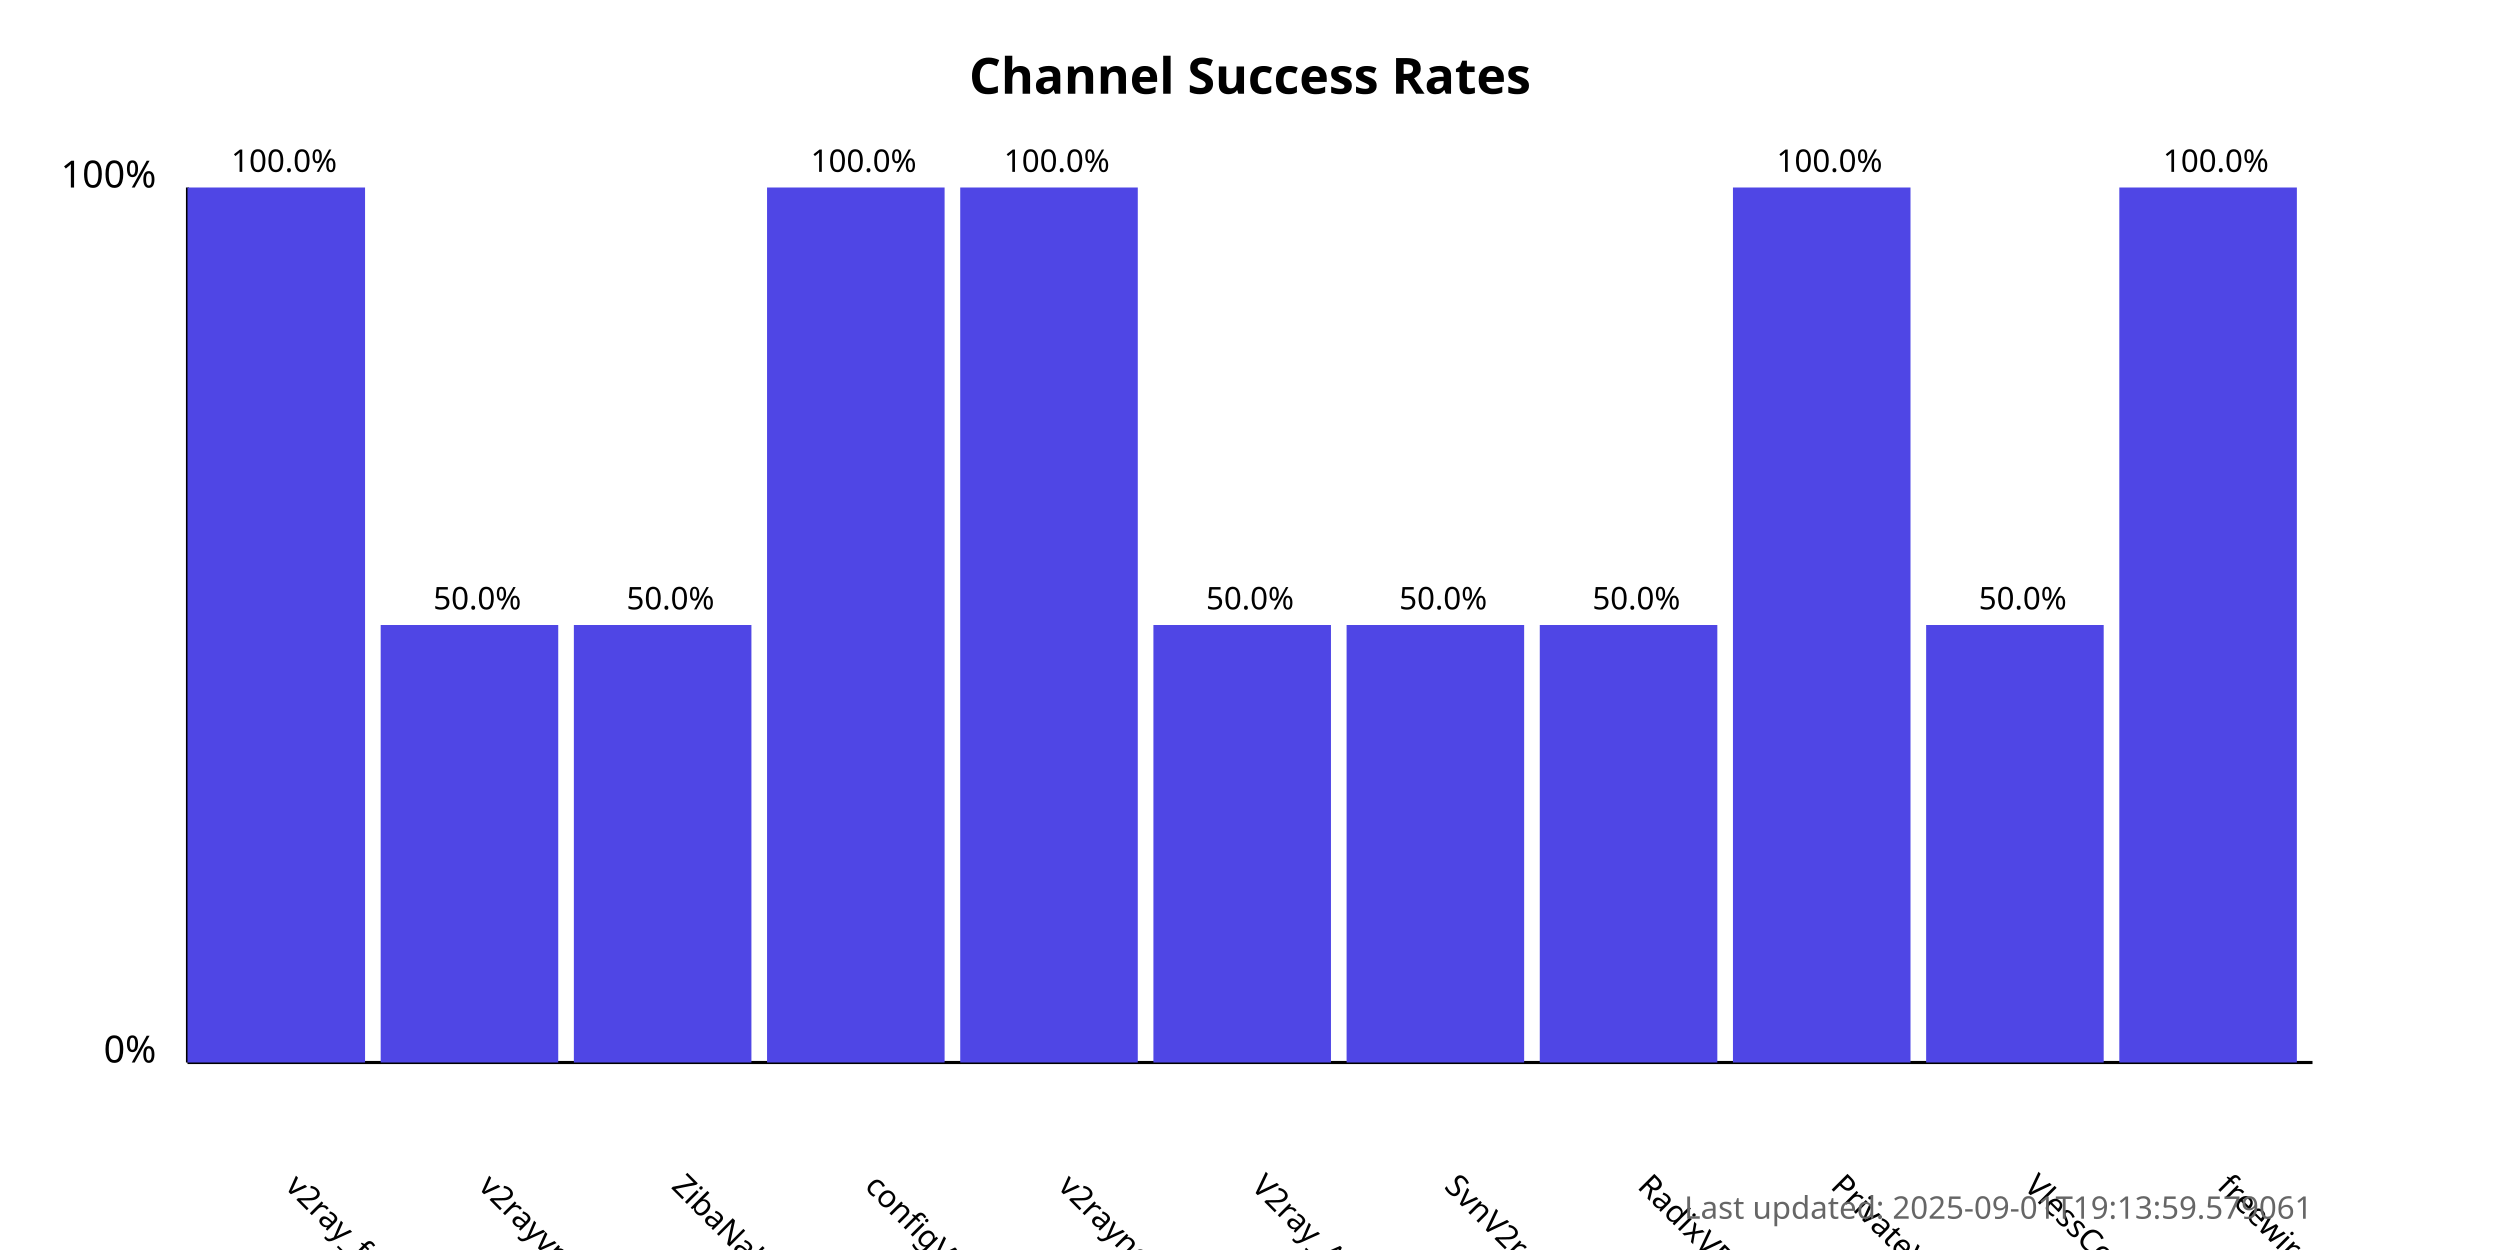
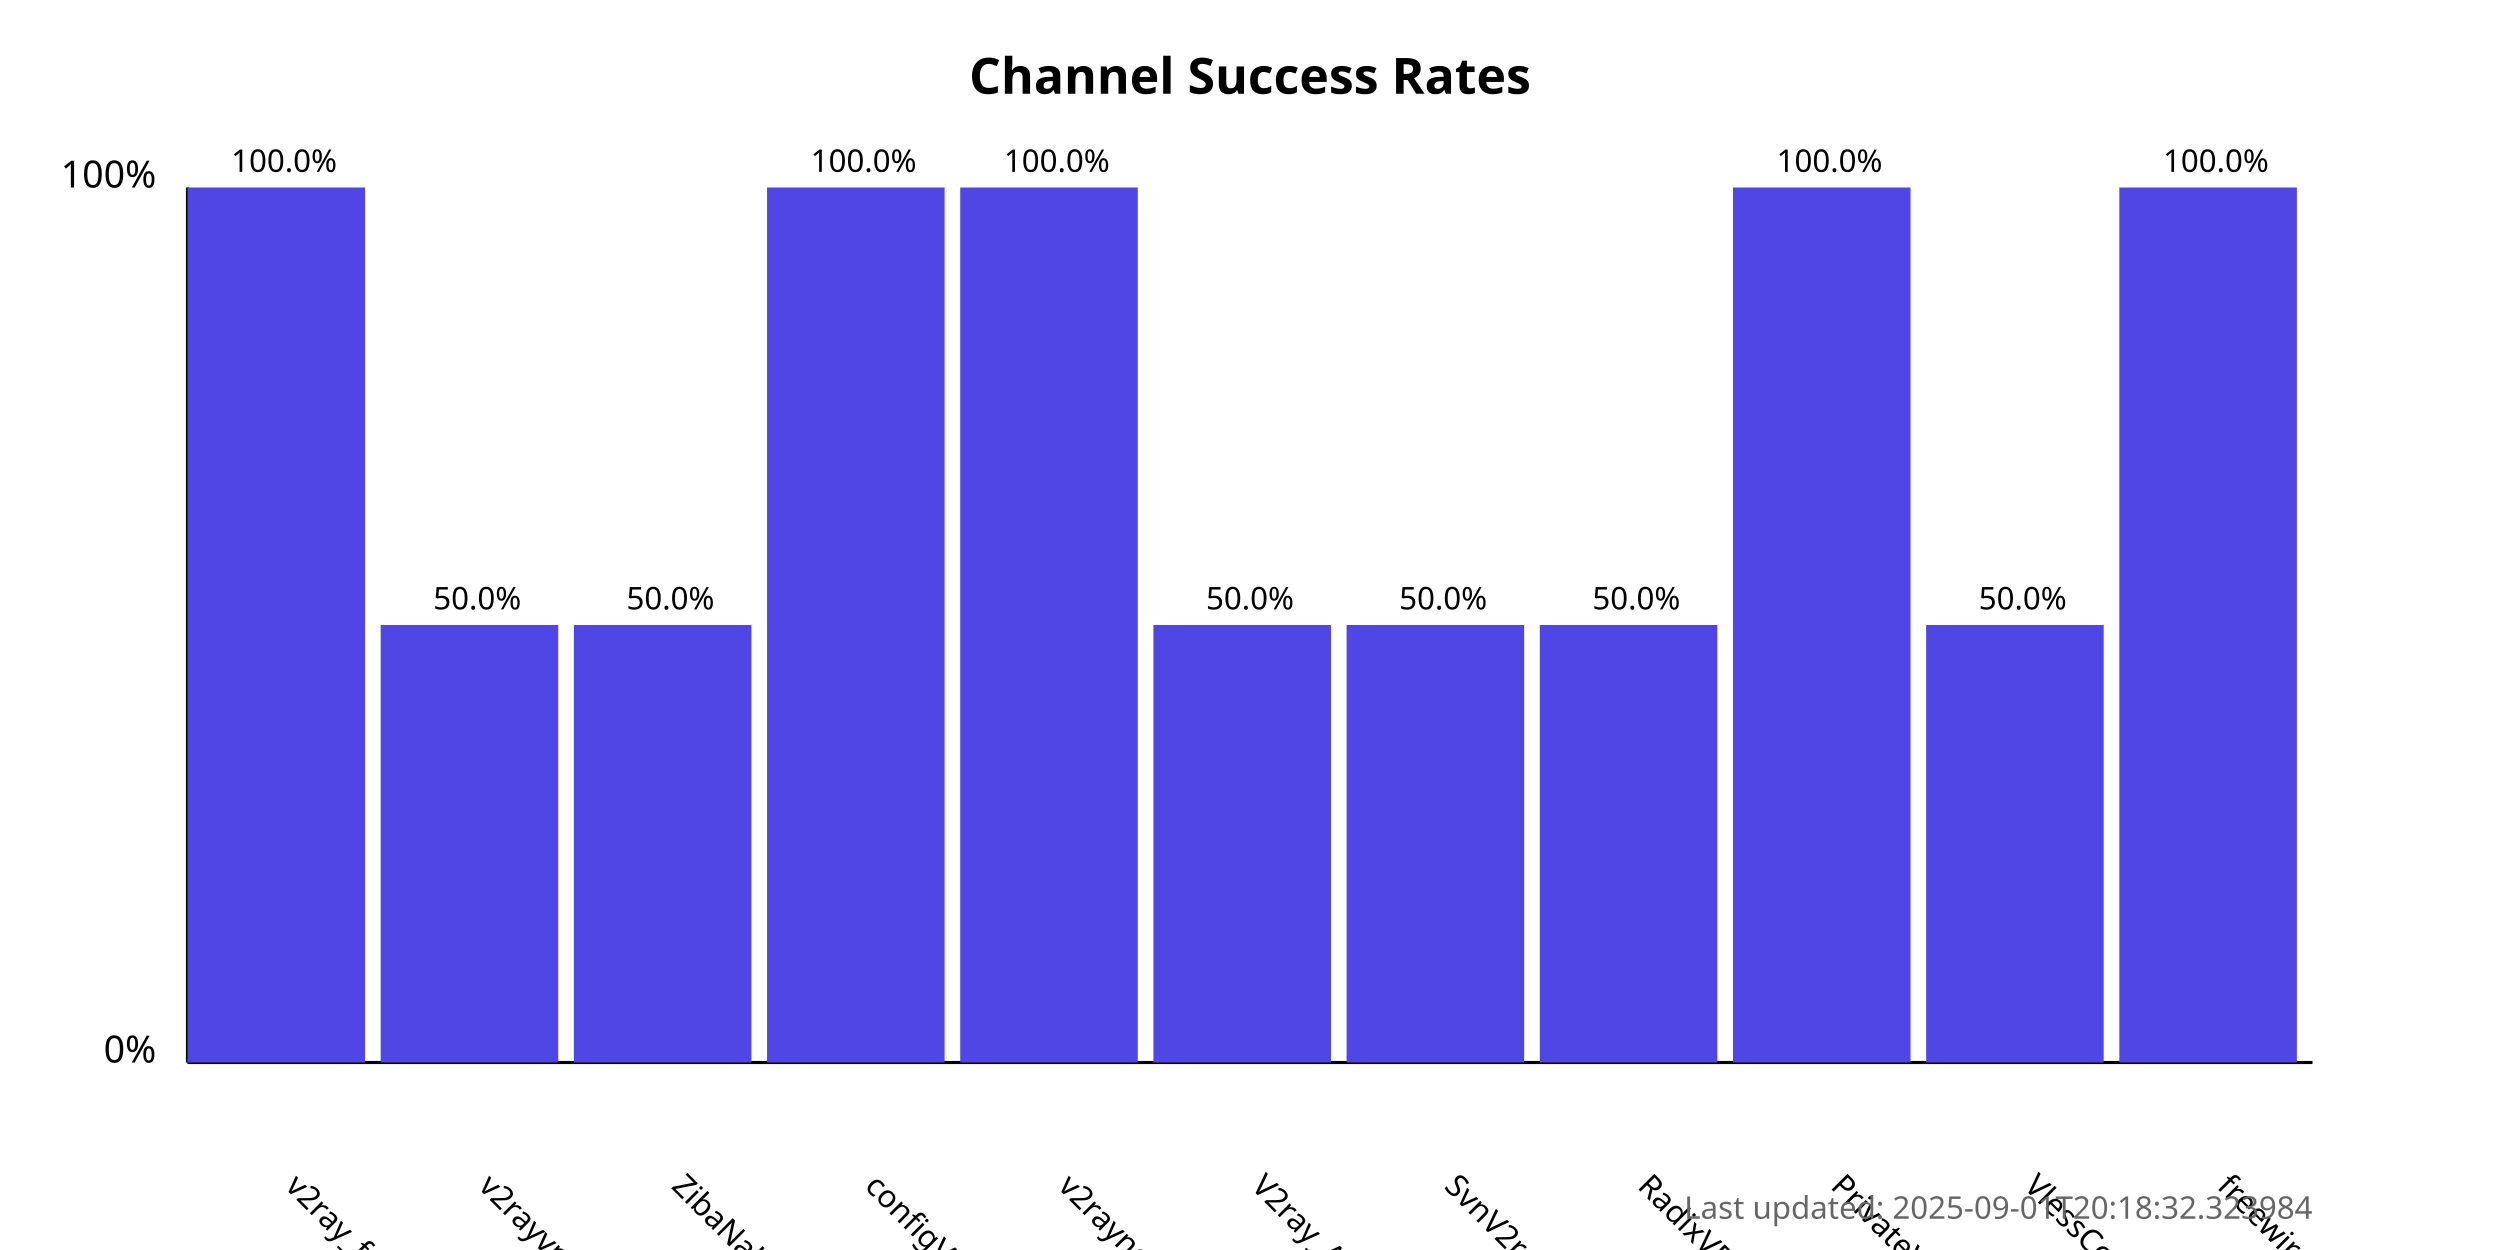
<svg xmlns="http://www.w3.org/2000/svg" width="800" height="400">
  <style>
            .chart-title { font: bold 16px sans-serif; }
            .axis-label { font: 12px sans-serif; }
            .tick-label { font: 10px sans-serif; }
            .bar { fill: #4f46e5; }
            .bar:hover { fill: #6366f1; }
            .timestamp { font: 10px sans-serif; fill: #666; }
        </style>
  <text x="400.0" y="30" text-anchor="middle" class="chart-title">
            Channel Success Rates
        </text>
  <line x1="60" y1="340" x2="60" y2="60" stroke="black" stroke-width="1" />
  <line x1="60" y1="340" x2="740" y2="340" stroke="black" stroke-width="1" />
  <text x="50" y="340" text-anchor="end" class="axis-label">0%</text>
  <text x="50" y="60" text-anchor="end" class="axis-label">100%</text>
  <g>
    <rect x="60" y="60.0" width="56.818" height="280.0" class="bar" />
    <text x="90.909" y="380" transform="rotate(45, 90.90909, 380)" text-anchor="start" class="tick-label">
                v2ray_free_conf
            </text>
    <text x="90.909" y="55.0" text-anchor="middle" class="tick-label">
                100.0%
            </text>
  </g>
  <g>
    <rect x="121.818" y="200.0" width="56.818" height="140.0" class="bar" />
    <text x="152.727" y="380" transform="rotate(45, 152.7273, 380)" text-anchor="start" class="tick-label">
                v2rayvpno
            </text>
    <text x="152.727" y="195.0" text-anchor="middle" class="tick-label">
                50.0%
            </text>
  </g>
  <g>
    <rect x="183.636" y="200.0" width="56.818" height="140.0" class="bar" />
    <text x="214.545" y="380" transform="rotate(45, 214.5455, 380)" text-anchor="start" class="tick-label">
                ZibaNabz
            </text>
    <text x="214.545" y="195.0" text-anchor="middle" class="tick-label">
                50.0%
            </text>
  </g>
  <g>
    <rect x="245.455" y="60.0" width="56.818" height="280.0" class="bar" />
    <text x="276.364" y="380" transform="rotate(45, 276.3636, 380)" text-anchor="start" class="tick-label">
                configV2rayForFree
            </text>
    <text x="276.364" y="55.0" text-anchor="middle" class="tick-label">
                100.0%
            </text>
  </g>
  <g>
    <rect x="307.273" y="60.0" width="56.818" height="280.0" class="bar" />
    <text x="338.182" y="380" transform="rotate(45, 338.1818, 380)" text-anchor="start" class="tick-label">
                v2rayngvpn
            </text>
    <text x="338.182" y="55.0" text-anchor="middle" class="tick-label">
                100.0%
            </text>
  </g>
  <g>
    <rect x="369.091" y="200.0" width="56.818" height="140.0" class="bar" />
    <text x="400.0" y="380" transform="rotate(45, 400.0, 380)" text-anchor="start" class="tick-label">
                V2ray_Alpha
            </text>
    <text x="400.0" y="195.0" text-anchor="middle" class="tick-label">
                50.0%
            </text>
  </g>
  <g>
    <rect x="430.909" y="200.0" width="56.818" height="140.0" class="bar" />
    <text x="461.818" y="380" transform="rotate(45, 461.8182, 380)" text-anchor="start" class="tick-label">
                SvnV2ray
            </text>
    <text x="461.818" y="195.0" text-anchor="middle" class="tick-label">
                50.0%
            </text>
  </g>
  <g>
    <rect x="492.727" y="200.0" width="56.818" height="140.0" class="bar" />
    <text x="523.636" y="380" transform="rotate(45, 523.6364, 380)" text-anchor="start" class="tick-label">
                RadixVPN
            </text>
    <text x="523.636" y="195.0" text-anchor="middle" class="tick-label">
                50.0%
            </text>
  </g>
  <g>
    <rect x="554.545" y="60.0" width="56.818" height="280.0" class="bar" />
    <text x="585.455" y="380" transform="rotate(45, 585.4545, 380)" text-anchor="start" class="tick-label">
                PrivateVPNs
            </text>
    <text x="585.455" y="55.0" text-anchor="middle" class="tick-label">
                100.0%
            </text>
  </g>
  <g>
    <rect x="616.364" y="200.0" width="56.818" height="140.0" class="bar" />
    <text x="647.273" y="380" transform="rotate(45, 647.2727, 380)" text-anchor="start" class="tick-label">
                VlessConfig
            </text>
    <text x="647.273" y="195.0" text-anchor="middle" class="tick-label">
                50.0%
            </text>
  </g>
  <g>
    <rect x="678.182" y="60.0" width="56.818" height="280.0" class="bar" />
    <text x="709.091" y="380" transform="rotate(45, 709.0909, 380)" text-anchor="start" class="tick-label">
                freewireguard
            </text>
    <text x="709.091" y="55.0" text-anchor="middle" class="tick-label">
                100.0%
            </text>
  </g>
  <text x="740" y="390" text-anchor="end" class="timestamp">
-             Last updated: 2025-09-01T19:13:59.579061
+             Last updated: 2025-09-01T20:18:32.323984
        </text>
</svg>
